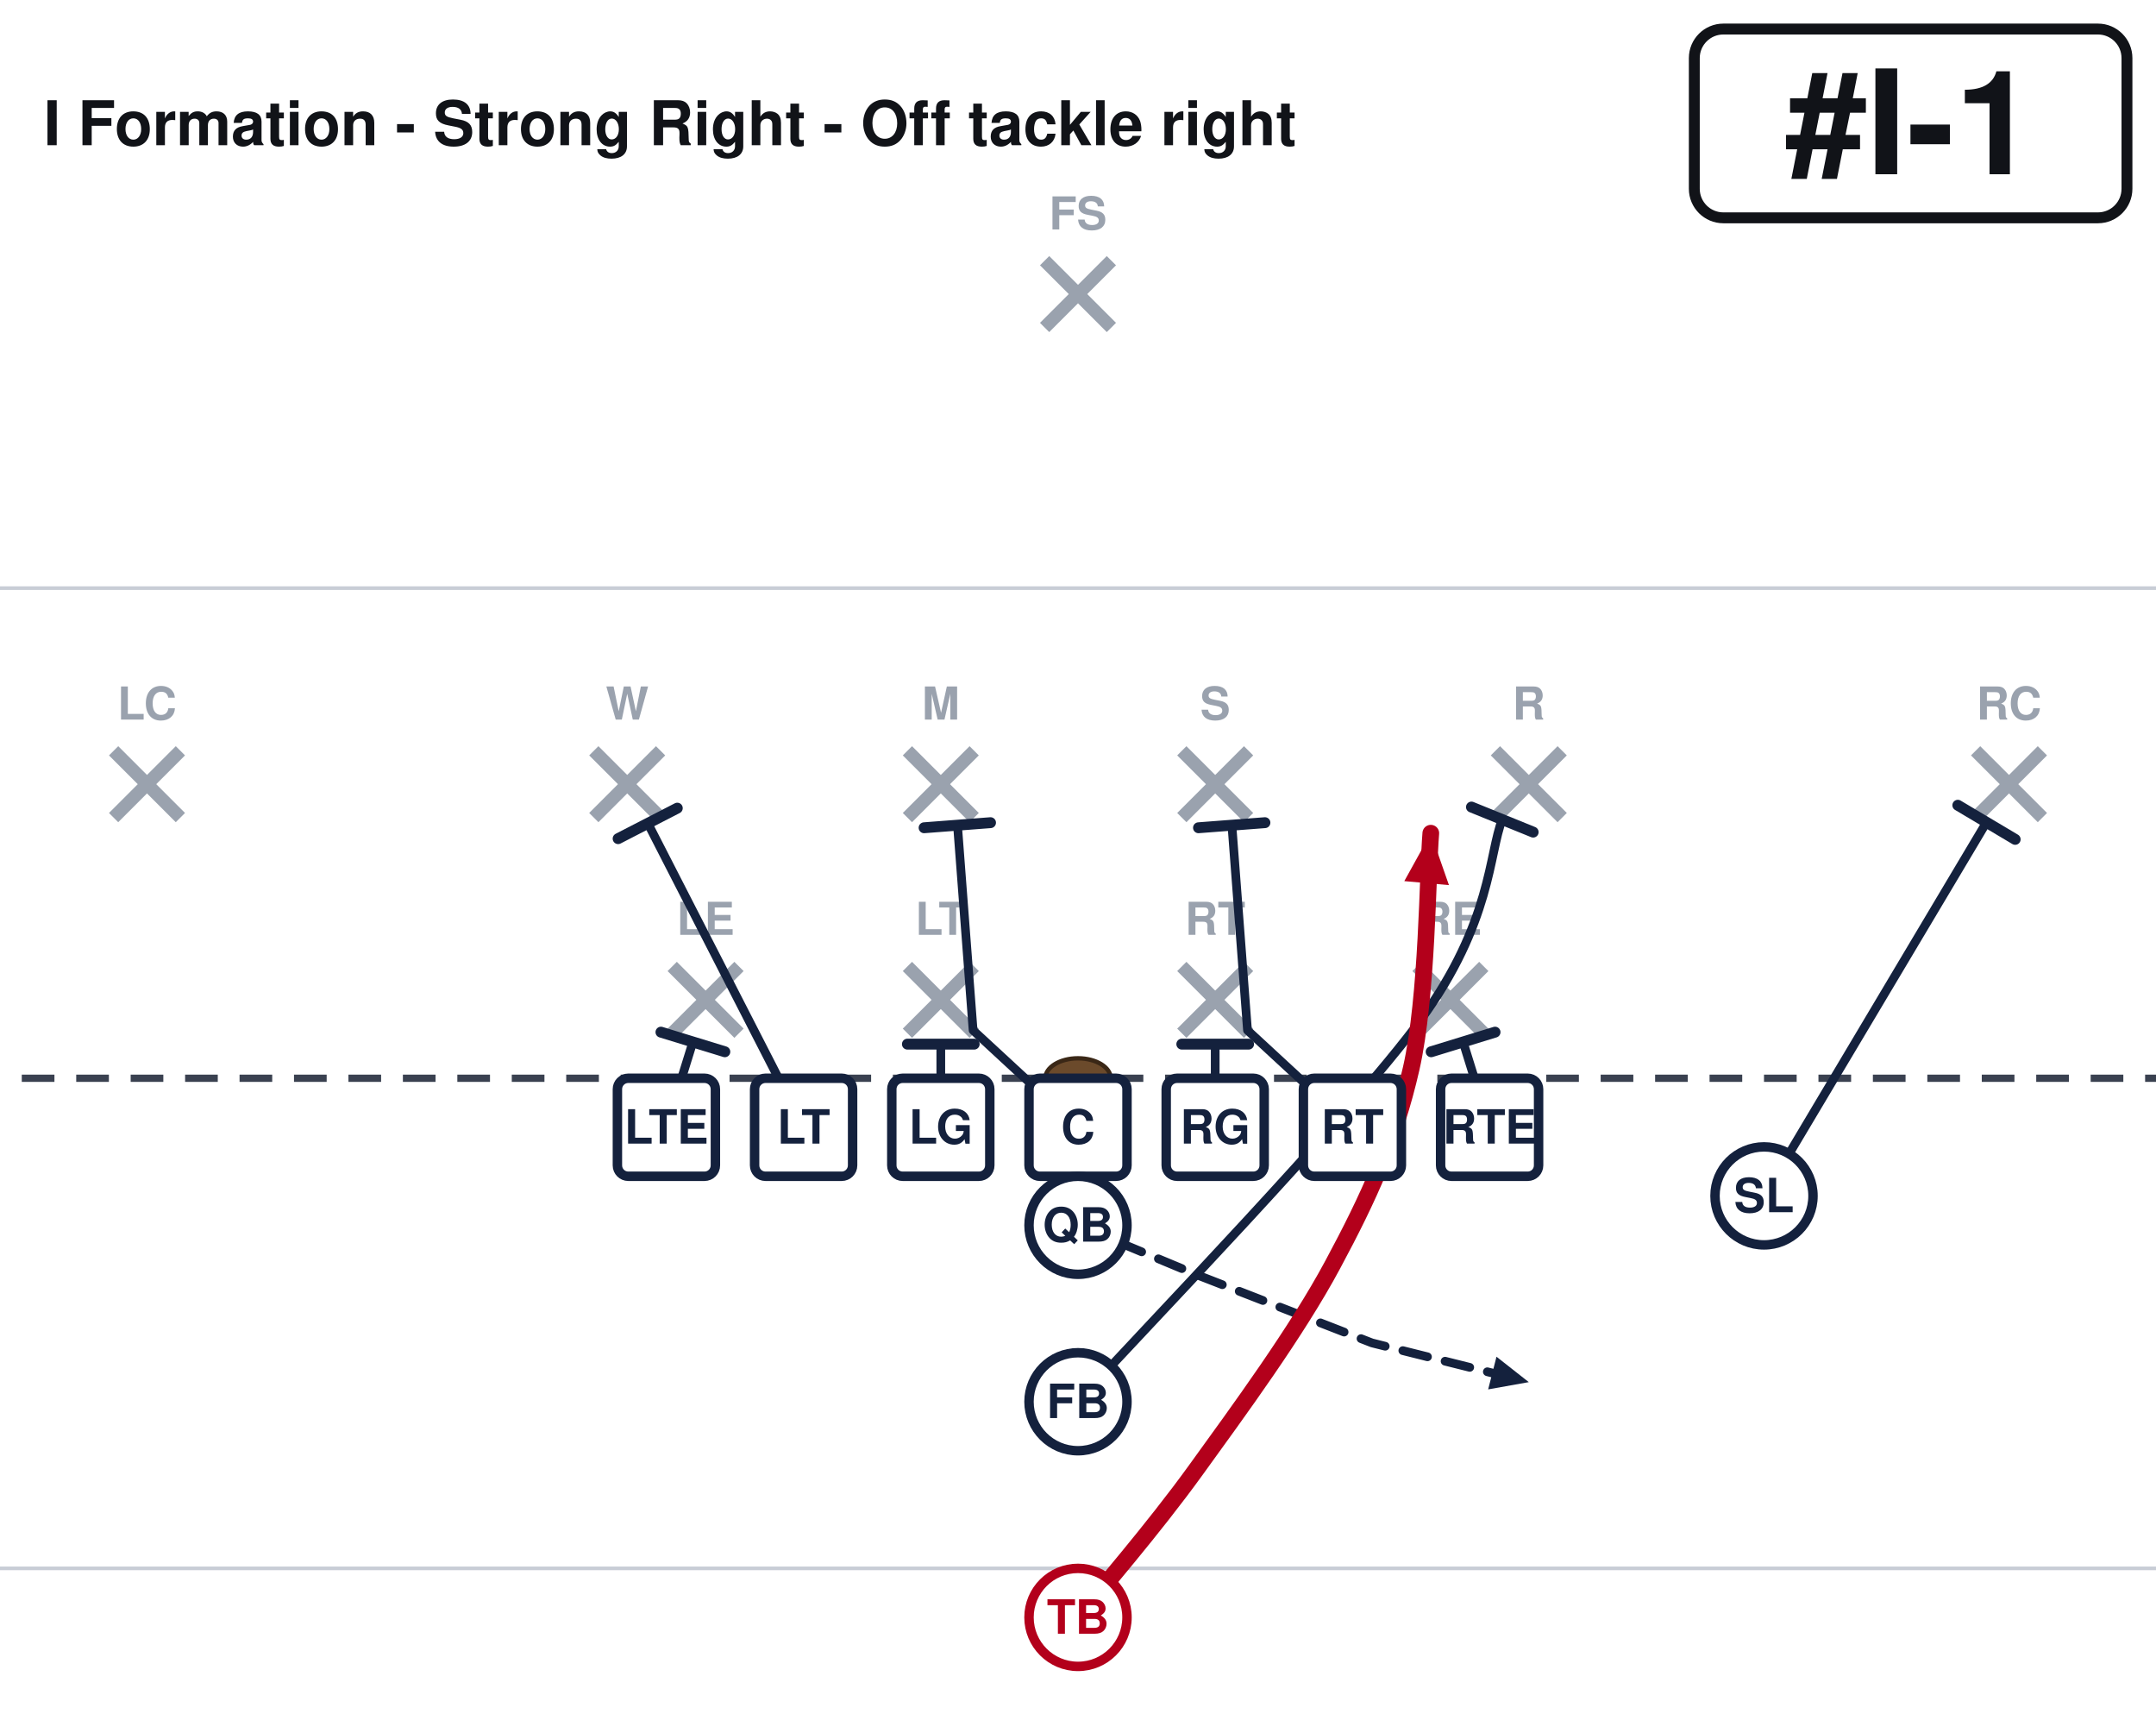
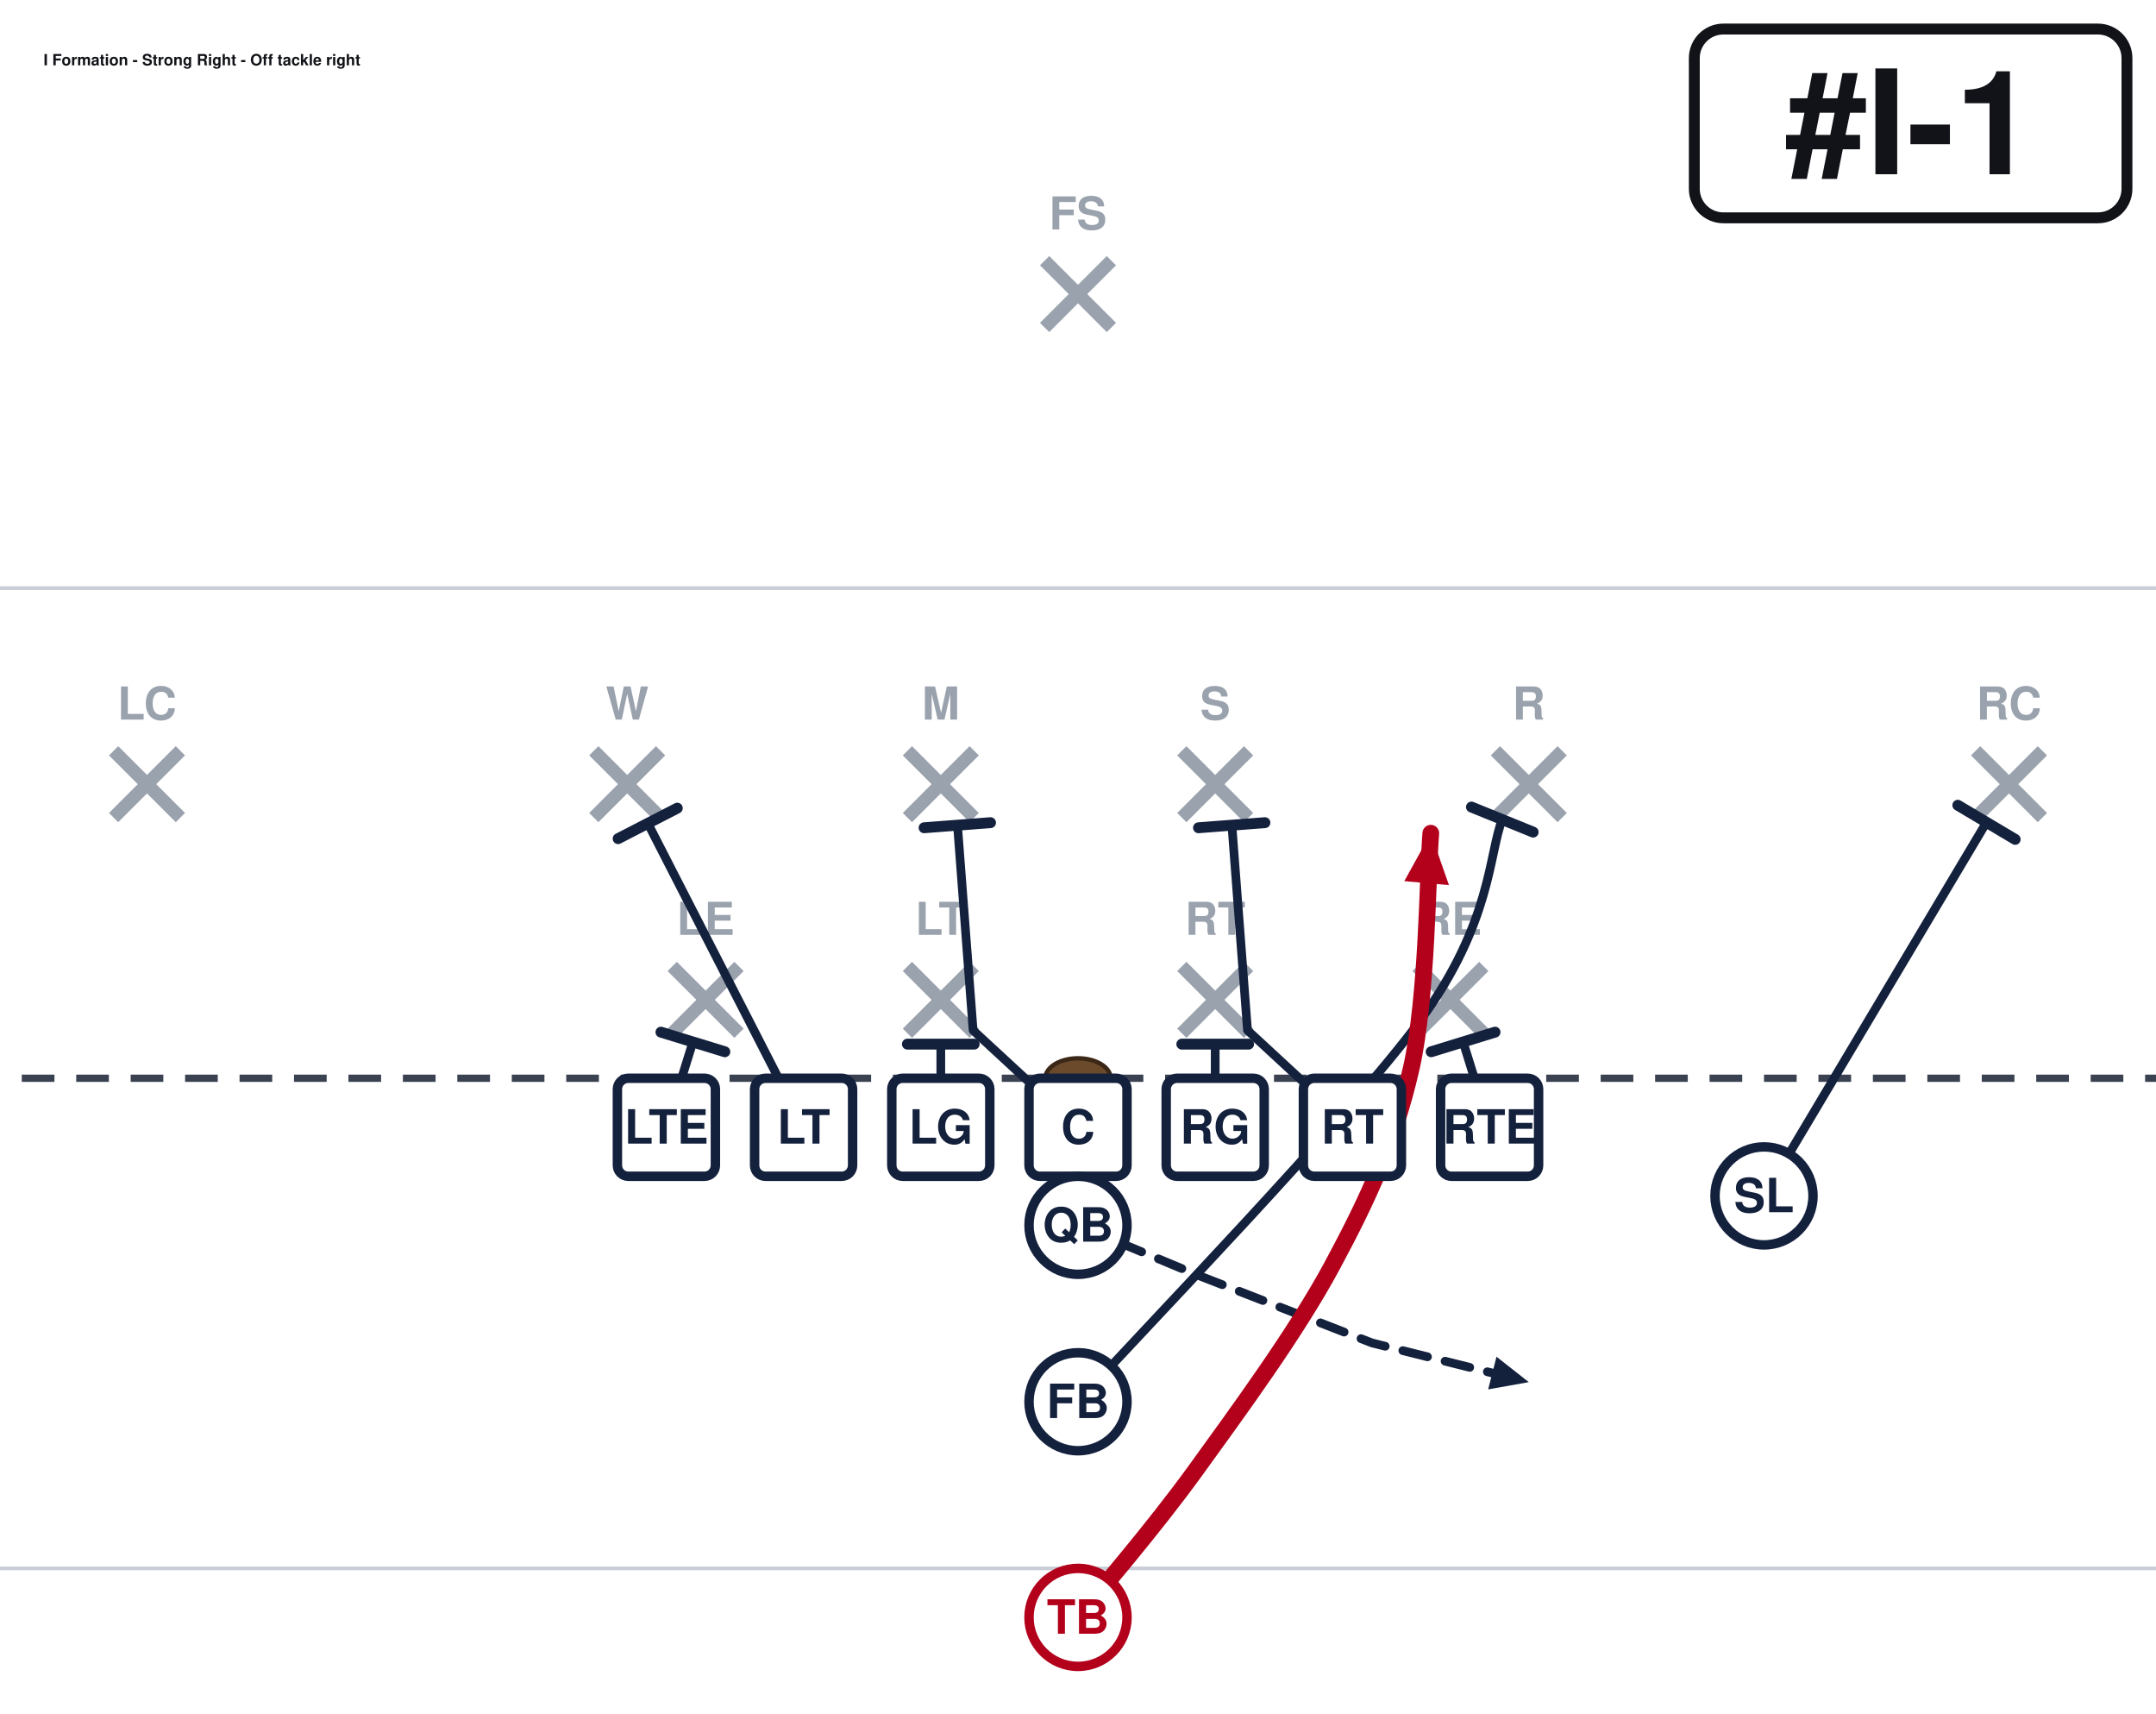
<svg xmlns="http://www.w3.org/2000/svg" width="594" height="472" viewBox="54 27 594 472" font-family="Segoe UI, Helvetica, Arial, sans-serif" role="img">
  <rect x="0" y="0" width="702" height="513" fill="#ffffff" />
  <line x1="0" y1="459.0" x2="702" y2="459.0" stroke="#c8cdd6" stroke-width="1" />
  <line x1="0" y1="189.0" x2="702" y2="189.0" stroke="#c8cdd6" stroke-width="1" />
  <line x1="0" y1="324.0" x2="702" y2="324.0" stroke="#3a4150" stroke-width="2" stroke-dasharray="9 6" />
  <ellipse cx="351.0" cy="324.0" rx="9" ry="5.5" fill="#6b4a2b" stroke="#3a2716" stroke-width="1.2" />
  <line x1="239.2" y1="293.2" x2="257.6" y2="311.6" stroke="#9aa2ae" stroke-width="3.6" />
  <line x1="257.6" y1="293.2" x2="239.2" y2="311.6" stroke="#9aa2ae" stroke-width="3.6" />
  <text x="248.4" y="284.5" text-anchor="middle" font-size="12.5" fill="#9aa2ae" font-weight="600">LE</text>
  <line x1="304.0" y1="293.2" x2="322.4" y2="311.6" stroke="#9aa2ae" stroke-width="3.6" />
  <line x1="322.4" y1="293.2" x2="304.0" y2="311.6" stroke="#9aa2ae" stroke-width="3.6" />
  <text x="313.2" y="284.5" text-anchor="middle" font-size="12.5" fill="#9aa2ae" font-weight="600">LT</text>
  <line x1="379.6" y1="293.2" x2="398.0" y2="311.6" stroke="#9aa2ae" stroke-width="3.6" />
  <line x1="398.0" y1="293.2" x2="379.6" y2="311.6" stroke="#9aa2ae" stroke-width="3.6" />
  <text x="388.8" y="284.5" text-anchor="middle" font-size="12.5" fill="#9aa2ae" font-weight="600">RT</text>
  <line x1="444.4" y1="293.2" x2="462.8" y2="311.6" stroke="#9aa2ae" stroke-width="3.6" />
  <line x1="462.8" y1="293.2" x2="444.4" y2="311.6" stroke="#9aa2ae" stroke-width="3.6" />
  <text x="453.6" y="284.5" text-anchor="middle" font-size="12.5" fill="#9aa2ae" font-weight="600">RE</text>
  <line x1="217.6" y1="233.8" x2="236.0" y2="252.2" stroke="#9aa2ae" stroke-width="3.6" />
  <line x1="236.0" y1="233.8" x2="217.6" y2="252.2" stroke="#9aa2ae" stroke-width="3.6" />
  <text x="226.8" y="225.2" text-anchor="middle" font-size="12.5" fill="#9aa2ae" font-weight="600">W</text>
  <line x1="304.0" y1="233.8" x2="322.4" y2="252.2" stroke="#9aa2ae" stroke-width="3.6" />
  <line x1="322.4" y1="233.8" x2="304.0" y2="252.2" stroke="#9aa2ae" stroke-width="3.6" />
  <text x="313.2" y="225.2" text-anchor="middle" font-size="12.5" fill="#9aa2ae" font-weight="600">M</text>
  <line x1="379.6" y1="233.8" x2="398.0" y2="252.2" stroke="#9aa2ae" stroke-width="3.6" />
  <line x1="398.0" y1="233.8" x2="379.6" y2="252.2" stroke="#9aa2ae" stroke-width="3.6" />
  <text x="388.8" y="225.2" text-anchor="middle" font-size="12.5" fill="#9aa2ae" font-weight="600">S</text>
  <line x1="466.0" y1="233.8" x2="484.4" y2="252.2" stroke="#9aa2ae" stroke-width="3.6" />
  <line x1="484.4" y1="233.8" x2="466.0" y2="252.2" stroke="#9aa2ae" stroke-width="3.6" />
  <text x="475.2" y="225.2" text-anchor="middle" font-size="12.5" fill="#9aa2ae" font-weight="600">R</text>
  <line x1="85.3" y1="233.8" x2="103.7" y2="252.2" stroke="#9aa2ae" stroke-width="3.6" />
  <line x1="103.7" y1="233.8" x2="85.3" y2="252.2" stroke="#9aa2ae" stroke-width="3.6" />
  <text x="94.5" y="225.2" text-anchor="middle" font-size="12.5" fill="#9aa2ae" font-weight="600">LC</text>
  <line x1="598.3" y1="233.8" x2="616.7" y2="252.2" stroke="#9aa2ae" stroke-width="3.6" />
  <line x1="616.7" y1="233.8" x2="598.3" y2="252.2" stroke="#9aa2ae" stroke-width="3.6" />
  <text x="607.5" y="225.2" text-anchor="middle" font-size="12.5" fill="#9aa2ae" font-weight="600">RC</text>
  <line x1="341.8" y1="98.8" x2="360.2" y2="117.2" stroke="#9aa2ae" stroke-width="3.6" />
  <line x1="360.2" y1="98.8" x2="341.8" y2="117.2" stroke="#9aa2ae" stroke-width="3.6" />
  <text x="351.0" y="90.2" text-anchor="middle" font-size="12.5" fill="#9aa2ae" font-weight="600">FS</text>
  <path d="M237.6,337.5 L244.9,314.0" fill="none" stroke="#14213d" stroke-width="2.4" stroke-linecap="round" stroke-linejoin="round" />
  <line x1="236.1" y1="311.3" x2="253.7" y2="316.7" stroke="#14213d" stroke-width="3.0" stroke-linecap="round" />
  <path d="M275.4,337.5 L232.5,253.8" fill="none" stroke="#14213d" stroke-width="2.4" stroke-linecap="round" stroke-linejoin="round" />
  <line x1="224.3" y1="258.0" x2="240.6" y2="249.6" stroke="#14213d" stroke-width="3.0" stroke-linecap="round" />
  <path d="M313.2,337.5 L313.2,314.6" fill="none" stroke="#14213d" stroke-width="2.4" stroke-linecap="round" stroke-linejoin="round" />
  <line x1="304.0" y1="314.6" x2="322.4" y2="314.6" stroke="#14213d" stroke-width="3.0" stroke-linecap="round" />
  <path d="M351.0,337.5 L322.1,310.8 L317.8,254.3" fill="none" stroke="#14213d" stroke-width="2.4" stroke-linecap="round" stroke-linejoin="round" />
  <line x1="308.6" y1="255.0" x2="326.9" y2="253.6" stroke="#14213d" stroke-width="3.0" stroke-linecap="round" />
  <path d="M388.8,337.5 L388.8,314.6" fill="none" stroke="#14213d" stroke-width="2.4" stroke-linecap="round" stroke-linejoin="round" />
  <line x1="379.6" y1="314.6" x2="398.0" y2="314.6" stroke="#14213d" stroke-width="3.0" stroke-linecap="round" />
  <path d="M426.6,337.5 L397.7,310.8 L393.4,254.3" fill="none" stroke="#14213d" stroke-width="2.4" stroke-linecap="round" stroke-linejoin="round" />
  <line x1="384.2" y1="255.0" x2="402.5" y2="253.6" stroke="#14213d" stroke-width="3.0" stroke-linecap="round" />
  <path d="M464.4,337.5 L457.1,314.0" fill="none" stroke="#14213d" stroke-width="2.4" stroke-linecap="round" stroke-linejoin="round" />
  <line x1="448.3" y1="316.7" x2="465.9" y2="311.3" stroke="#14213d" stroke-width="3.0" stroke-linecap="round" />
  <path d="M540.0,356.4 L601.3,253.5" fill="none" stroke="#14213d" stroke-width="2.4" stroke-linecap="round" stroke-linejoin="round" />
  <line x1="593.4" y1="248.8" x2="609.2" y2="258.2" stroke="#14213d" stroke-width="3.0" stroke-linecap="round" />
  <path d="M351.0,364.5 L383.4,378.0 L432.0,396.9 L475.2,407.7" fill="none" stroke="#14213d" stroke-width="2.4" stroke-linecap="round" stroke-linejoin="round" stroke-dasharray="7 5" />
  <polygon points="475.2,407.7 464.0,409.7 466.3,400.7" fill="#14213d" />
  <path d="M351.0,413.1 C366.8,395.6 426.0,334.5 445.5,307.8 C465.0,281.1 464.2,261.9 467.9,252.7" fill="none" stroke="#14213d" stroke-width="2.4" stroke-linecap="round" stroke-linejoin="round" />
  <line x1="459.4" y1="249.3" x2="476.4" y2="256.2" stroke="#14213d" stroke-width="3.0" stroke-linecap="round" />
  <path d="M351.0,472.5 C356.4,465.8 371.7,448.2 383.4,432.0 C395.1,415.8 411.3,393.8 421.2,375.3 C431.1,356.9 438.3,341.1 442.8,321.3 C447.3,301.5 447.3,267.3 448.2,256.5" fill="none" stroke="#b3001b" stroke-width="4.6" stroke-linecap="round" stroke-linejoin="round" />
  <polygon points="448.2,256.5 453.2,270.8 440.9,269.7" fill="#b3001b" />
  <rect x="224.1" y="324.0" width="27.0" height="27.0" rx="3" fill="#ffffff" stroke="#14213d" stroke-width="2.6" />
  <text x="237.6" y="342.0" text-anchor="middle" font-size="13" font-weight="700" fill="#14213d">LTE</text>
  <rect x="261.9" y="324.0" width="27.0" height="27.0" rx="3" fill="#ffffff" stroke="#14213d" stroke-width="2.6" />
  <text x="275.4" y="342.0" text-anchor="middle" font-size="13" font-weight="700" fill="#14213d">LT</text>
  <rect x="299.7" y="324.0" width="27.0" height="27.0" rx="3" fill="#ffffff" stroke="#14213d" stroke-width="2.6" />
  <text x="313.2" y="342.0" text-anchor="middle" font-size="13" font-weight="700" fill="#14213d">LG</text>
  <rect x="337.5" y="324.0" width="27.0" height="27.0" rx="3" fill="#ffffff" stroke="#14213d" stroke-width="2.6" />
  <text x="351.0" y="342.0" text-anchor="middle" font-size="13" font-weight="700" fill="#14213d">C</text>
  <rect x="375.3" y="324.0" width="27.0" height="27.0" rx="3" fill="#ffffff" stroke="#14213d" stroke-width="2.6" />
  <text x="388.8" y="342.0" text-anchor="middle" font-size="13" font-weight="700" fill="#14213d">RG</text>
  <rect x="413.1" y="324.0" width="27.0" height="27.0" rx="3" fill="#ffffff" stroke="#14213d" stroke-width="2.6" />
  <text x="426.6" y="342.0" text-anchor="middle" font-size="13" font-weight="700" fill="#14213d">RT</text>
  <rect x="450.9" y="324.0" width="27.0" height="27.0" rx="3" fill="#ffffff" stroke="#14213d" stroke-width="2.6" />
  <text x="464.4" y="342.0" text-anchor="middle" font-size="13" font-weight="700" fill="#14213d">RTE</text>
  <circle cx="540.0" cy="356.4" r="13.5" fill="#ffffff" stroke="#14213d" stroke-width="2.6" />
  <text x="540.0" y="360.9" text-anchor="middle" font-size="13" font-weight="700" fill="#14213d">SL</text>
  <circle cx="351.0" cy="364.5" r="13.5" fill="#ffffff" stroke="#14213d" stroke-width="2.6" />
  <text x="351.0" y="369.0" text-anchor="middle" font-size="13" font-weight="700" fill="#14213d">QB</text>
  <circle cx="351.0" cy="413.1" r="13.5" fill="#ffffff" stroke="#14213d" stroke-width="2.6" />
  <text x="351.0" y="417.6" text-anchor="middle" font-size="13" font-weight="700" fill="#14213d">FB</text>
  <circle cx="351.0" cy="472.5" r="13.5" fill="#ffffff" stroke="#b3001b" stroke-width="2.6" />
  <text x="351.0" y="477.0" text-anchor="middle" font-size="13" font-weight="700" fill="#b3001b">TB</text>
  <rect x="520.8" y="35.0" width="119.2" height="52.0" rx="8" fill="#ffffff" stroke="#111318" stroke-width="3" />
  <text x="580.4" y="75.0" text-anchor="middle" font-size="40" font-weight="800" fill="#111318">#I-1</text>
-   <text x="66.0" y="67.0" font-size="17.0" font-weight="700" fill="#111318">I Formation - Strong Right - Off tackle right</text>
+   <text x="66.0" y="45.0" font-size="4.3" font-weight="700" fill="#111318">I Formation - Strong Right - Off tackle right</text>
</svg>
